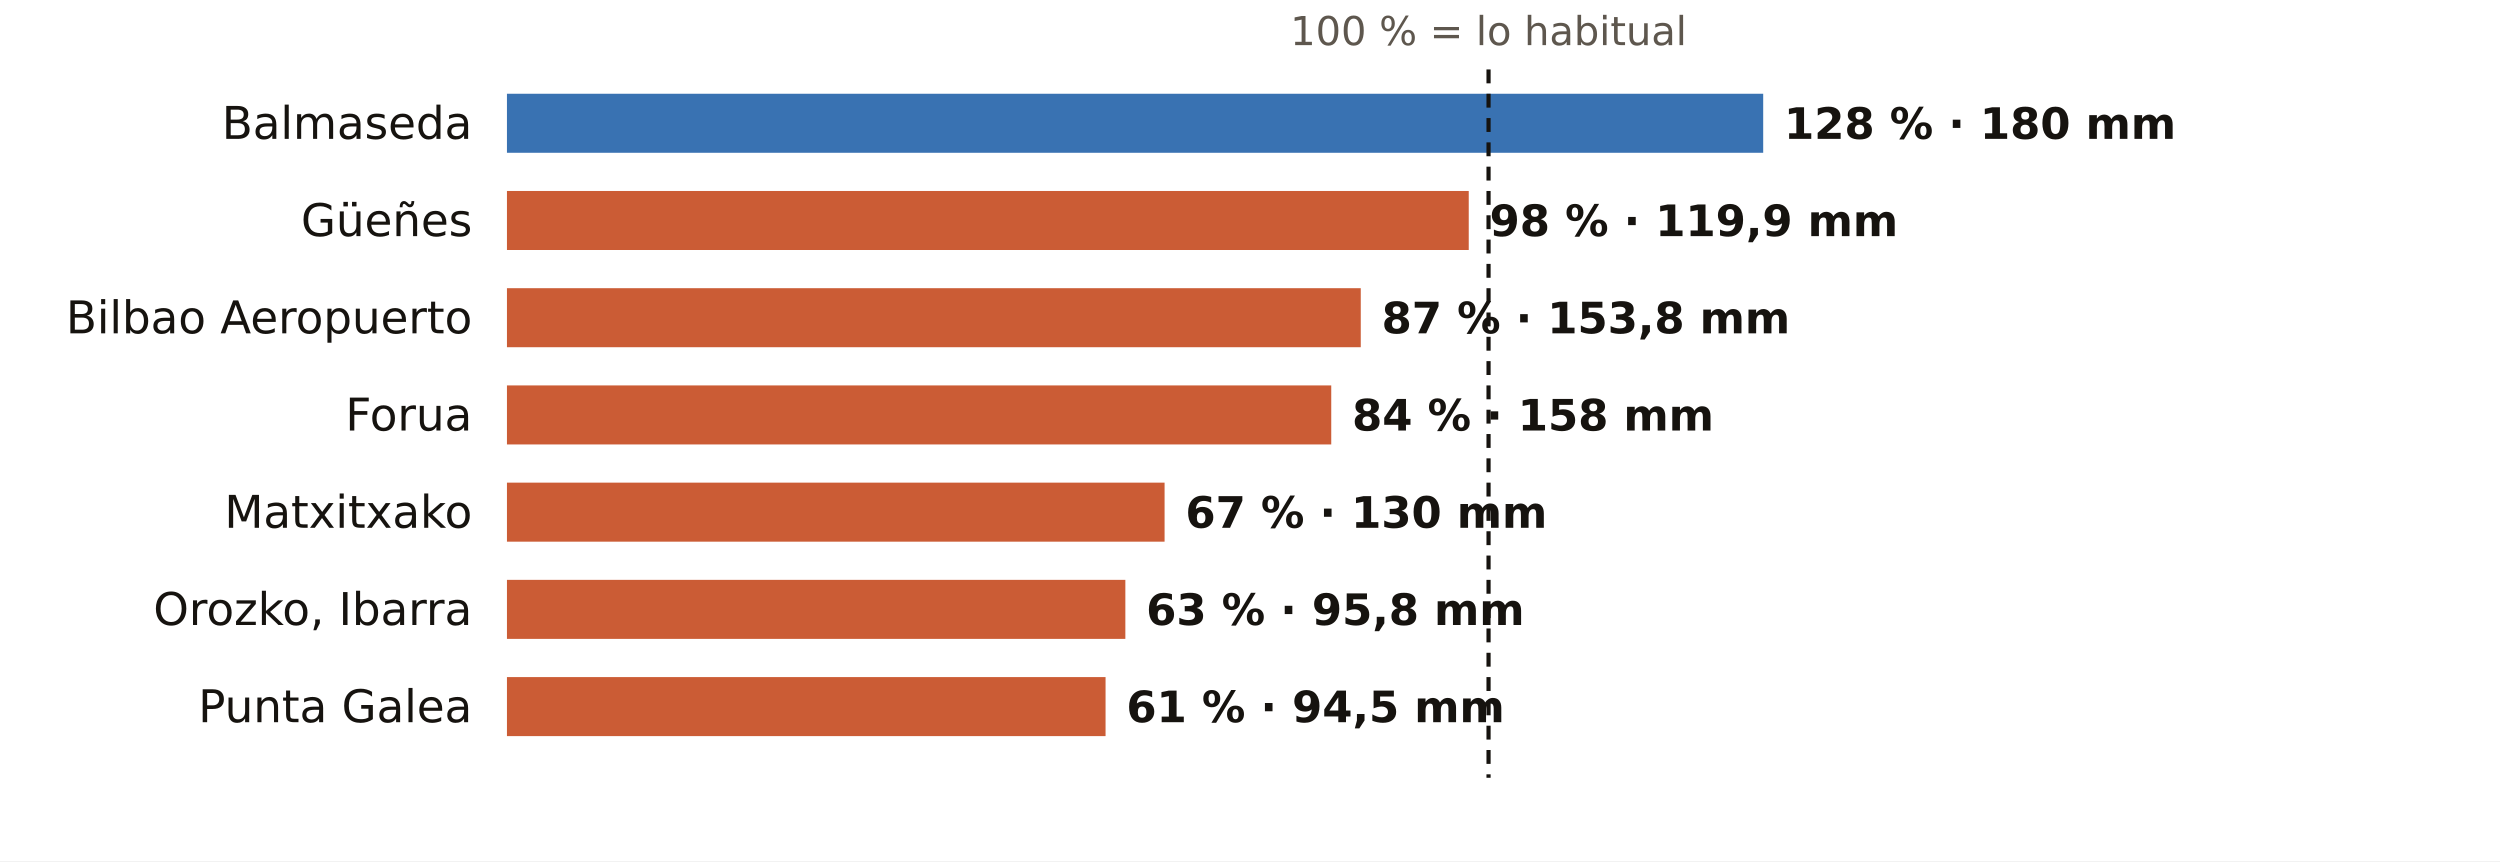
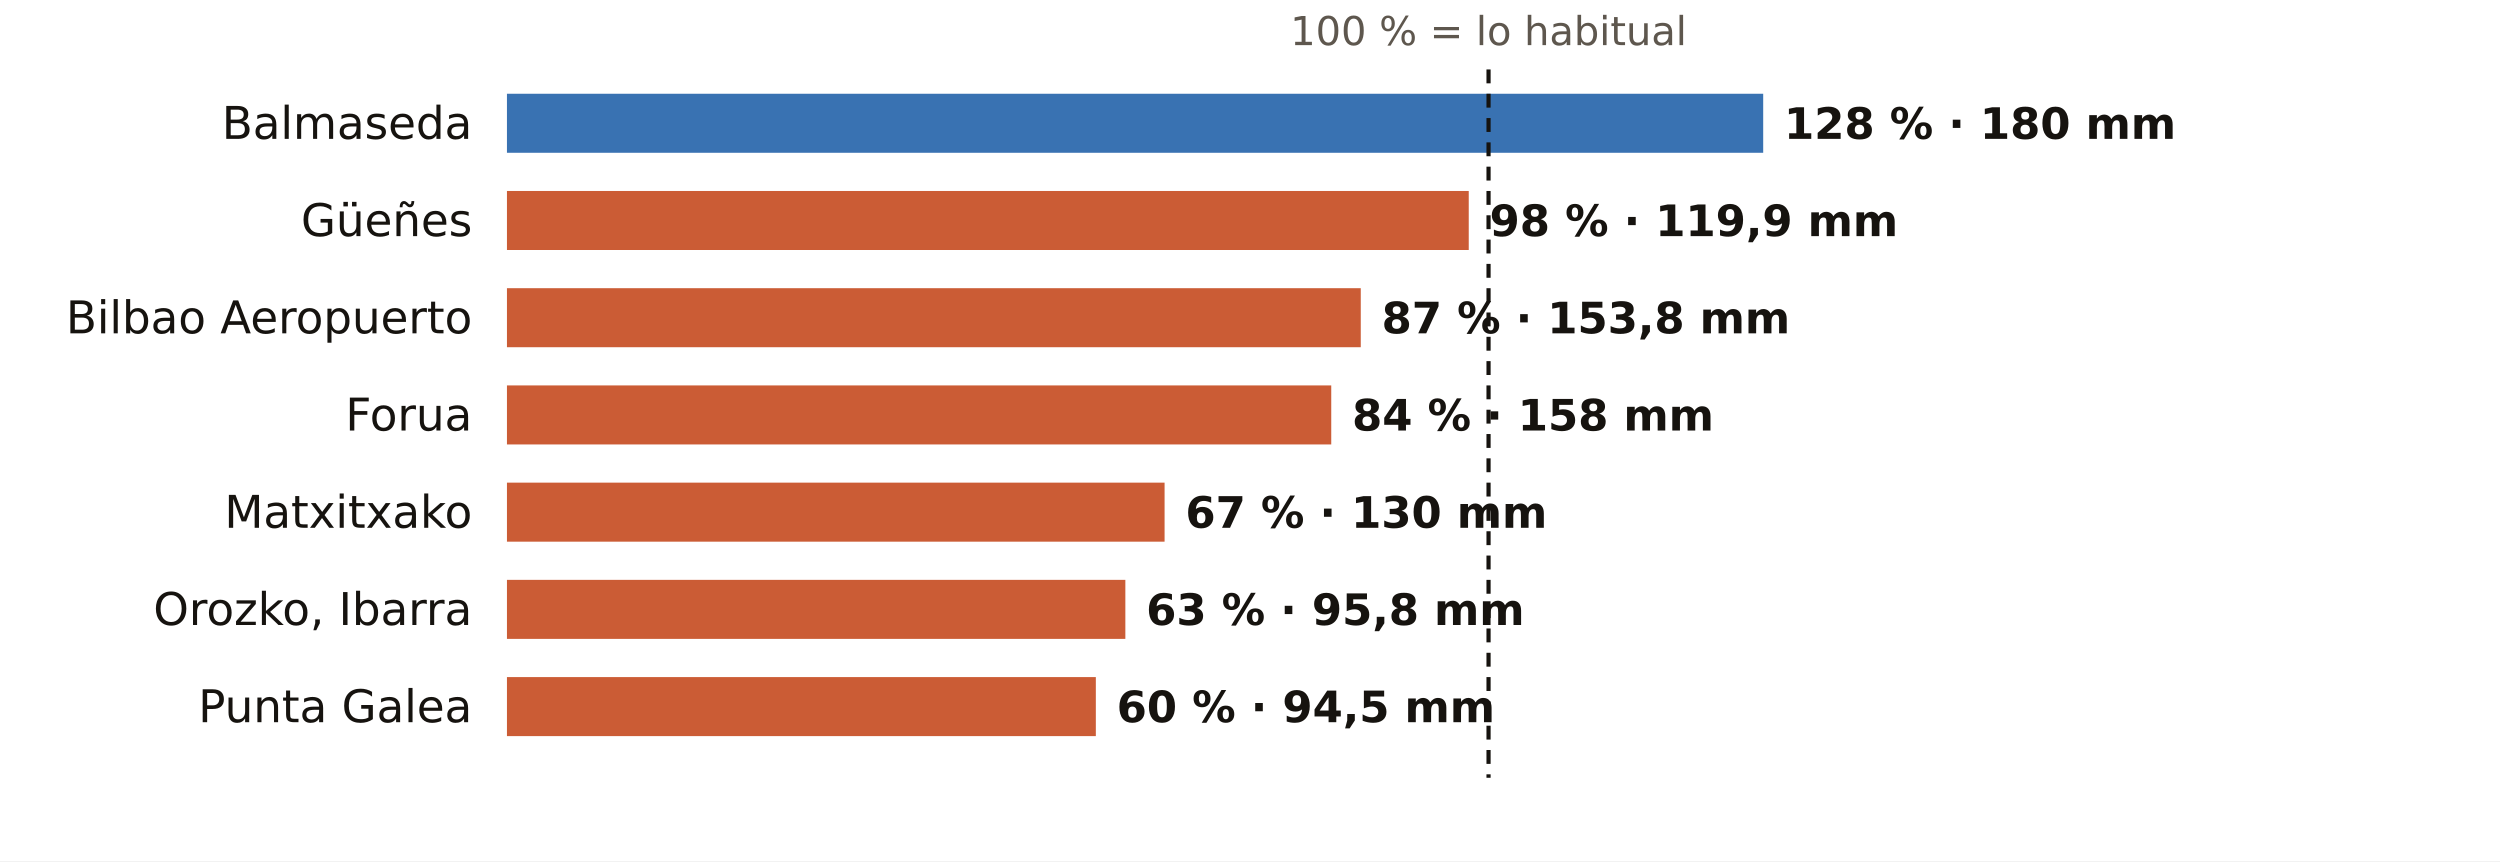
<svg xmlns="http://www.w3.org/2000/svg" viewBox="0 0 720 248" width="720" height="248" role="img" aria-label="El otoño en los pluviómetros de AEMET de Bizkaia: % de lo habitual">
  <rect width="720" height="248" fill="#FFFFFF" />
  <text x="428.7" y="13.0" font-size="11.5" fill="#5E574E" text-anchor="middle" font-weight="400" font-family="Public Sans, DejaVu Sans, Arial, sans-serif">100 % = lo habitual</text>
  <text x="136.0" y="40.0" font-size="13" fill="#16130F" text-anchor="end" font-weight="500" font-family="Public Sans, DejaVu Sans, Arial, sans-serif">Balmaseda</text>
  <rect x="146" y="27" width="361.8" height="17" fill="#1F5FA8" opacity="0.88" />
  <text x="513.8" y="40.0" font-size="12.5" fill="#16130F" text-anchor="start" font-weight="600" font-family="Public Sans, DejaVu Sans, Arial, sans-serif">128 % · 180 mm</text>
  <text x="136.0" y="68.0" font-size="13" fill="#16130F" text-anchor="end" font-weight="500" font-family="Public Sans, DejaVu Sans, Arial, sans-serif">Güeñes</text>
  <rect x="146" y="55" width="277.0" height="17" fill="#C4461A" opacity="0.88" />
  <text x="429.0" y="68.0" font-size="12.5" fill="#16130F" text-anchor="start" font-weight="600" font-family="Public Sans, DejaVu Sans, Arial, sans-serif">98 % · 119,9 mm</text>
  <text x="136.0" y="96.0" font-size="13" fill="#16130F" text-anchor="end" font-weight="500" font-family="Public Sans, DejaVu Sans, Arial, sans-serif">Bilbao Aeropuerto</text>
  <rect x="146" y="83" width="245.9" height="17" fill="#C4461A" opacity="0.88" />
  <text x="397.9" y="96.0" font-size="12.5" fill="#16130F" text-anchor="start" font-weight="600" font-family="Public Sans, DejaVu Sans, Arial, sans-serif">87 % · 153,8 mm</text>
  <text x="136.0" y="124.0" font-size="13" fill="#16130F" text-anchor="end" font-weight="500" font-family="Public Sans, DejaVu Sans, Arial, sans-serif">Forua</text>
  <rect x="146" y="111" width="237.4" height="17" fill="#C4461A" opacity="0.88" />
  <text x="389.4" y="124.0" font-size="12.5" fill="#16130F" text-anchor="start" font-weight="600" font-family="Public Sans, DejaVu Sans, Arial, sans-serif">84 % · 158 mm</text>
  <text x="136.0" y="152.0" font-size="13" fill="#16130F" text-anchor="end" font-weight="500" font-family="Public Sans, DejaVu Sans, Arial, sans-serif">Matxitxako</text>
  <rect x="146" y="139" width="189.4" height="17" fill="#C4461A" opacity="0.88" />
  <text x="341.4" y="152.0" font-size="12.5" fill="#16130F" text-anchor="start" font-weight="600" font-family="Public Sans, DejaVu Sans, Arial, sans-serif">67 % · 130 mm</text>
  <text x="136.0" y="180.0" font-size="13" fill="#16130F" text-anchor="end" font-weight="500" font-family="Public Sans, DejaVu Sans, Arial, sans-serif">Orozko, Ibarra</text>
  <rect x="146" y="167" width="178.1" height="17" fill="#C4461A" opacity="0.88" />
  <text x="330.1" y="180.0" font-size="12.5" fill="#16130F" text-anchor="start" font-weight="600" font-family="Public Sans, DejaVu Sans, Arial, sans-serif">63 % · 95,8 mm</text>
  <text x="136.0" y="208.0" font-size="13" fill="#16130F" text-anchor="end" font-weight="500" font-family="Public Sans, DejaVu Sans, Arial, sans-serif">Punta Galea</text>
-   <rect x="146" y="195" width="172.4" height="17" fill="#C4461A" opacity="0.88" />
-   <text x="324.4" y="208.0" font-size="12.5" fill="#16130F" text-anchor="start" font-weight="600" font-family="Public Sans, DejaVu Sans, Arial, sans-serif">61 % · 94,5 mm</text>
+   <rect x="146" y="195" width="169.6" height="17" fill="#C4461A" opacity="0.88" />
+   <text x="321.6" y="208.0" font-size="12.5" fill="#16130F" text-anchor="start" font-weight="600" font-family="Public Sans, DejaVu Sans, Arial, sans-serif">60 % · 94,5 mm</text>
  <line x1="428.7" x2="428.7" y1="20" y2="224" stroke="#16130F" stroke-width="1.2" stroke-dasharray="4 3" />
</svg>
